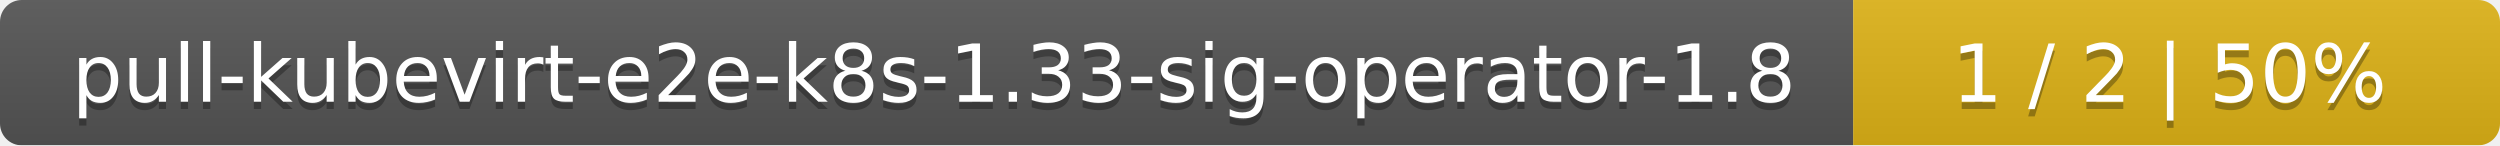
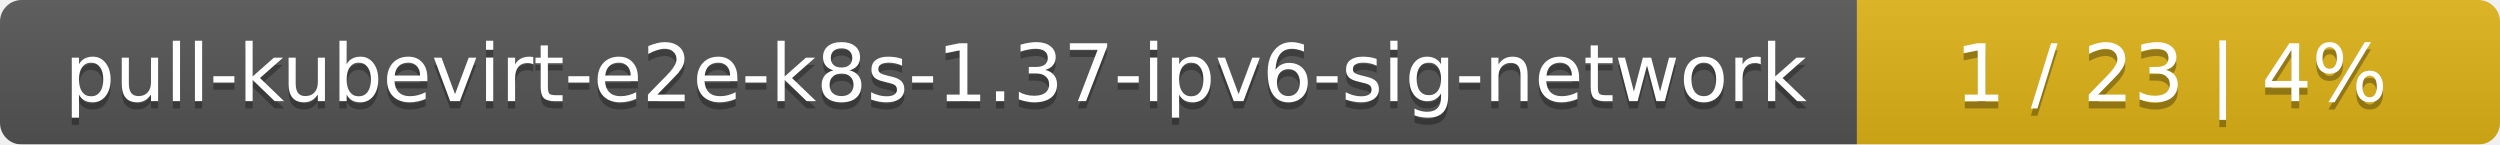
- <svg xmlns="http://www.w3.org/2000/svg" width="344" height="20">
+ <svg xmlns="http://www.w3.org/2000/svg" width="346" height="20">
  <linearGradient id="smooth" x2="0" y2="100%">
    <stop offset="0" stop-color="#bbb" stop-opacity=".1" />
    <stop offset="1" stop-opacity=".1" />
  </linearGradient>
  <mask id="round">
-     <rect width="344" height="20" rx="3" fill="#fff" />
+     <rect width="346" height="20" rx="3" fill="#fff" />
  </mask>
  <g mask="url(#round)">
-     <rect width="255" height="20" fill="#555" />
-     <rect x="255" width="89" height="20" fill="#dfb317" />
-     <rect width="344" height="20" fill="url(#smooth)" />
+     <rect width="257" height="20" fill="#555" />
+     <rect x="257" width="89" height="20" fill="#dfb317" />
+     <rect width="346" height="20" fill="url(#smooth)" />
  </g>
  <g fill="#fff" text-anchor="middle" font-family="DejaVu Sans,Verdana,Geneva,sans-serif" font-size="11">
-     <text x="128.5" y="15" fill="#010101" fill-opacity=".3">pull-kubevirt-e2e-k8s-1.33-sig-operator-1.8</text>
-     <text x="128.5" y="14">pull-kubevirt-e2e-k8s-1.33-sig-operator-1.8</text>
-     <text x="298.5" y="15" fill="#010101" fill-opacity=".3">1 / 2    |    50%</text>
-     <text x="298.5" y="14">1 / 2    |    50%</text>
+     <text x="129.5" y="15" fill="#010101" fill-opacity=".3">pull-kubevirt-e2e-k8s-1.37-ipv6-sig-network</text>
+     <text x="129.5" y="14">pull-kubevirt-e2e-k8s-1.37-ipv6-sig-network</text>
+     <text x="300.5" y="15" fill="#010101" fill-opacity=".3">1 / 23    |    4%</text>
+     <text x="300.5" y="14">1 / 23    |    4%</text>
  </g>
</svg>
